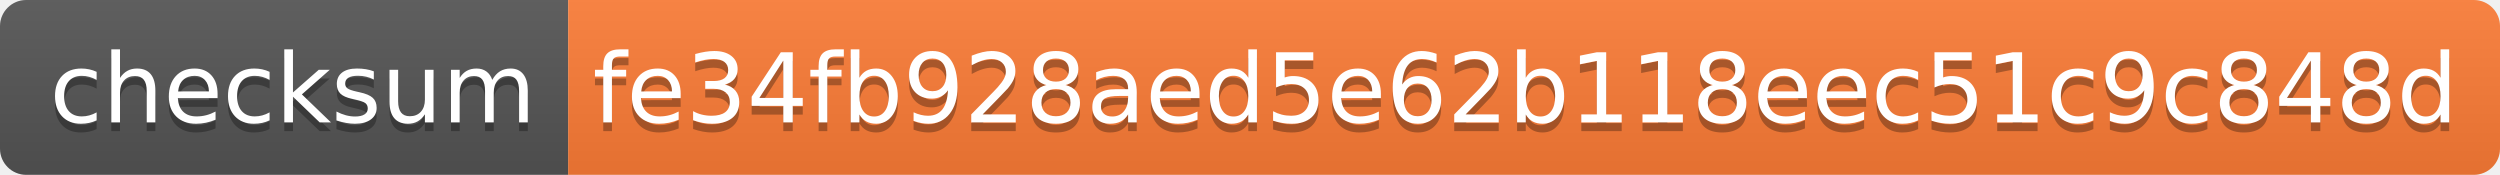
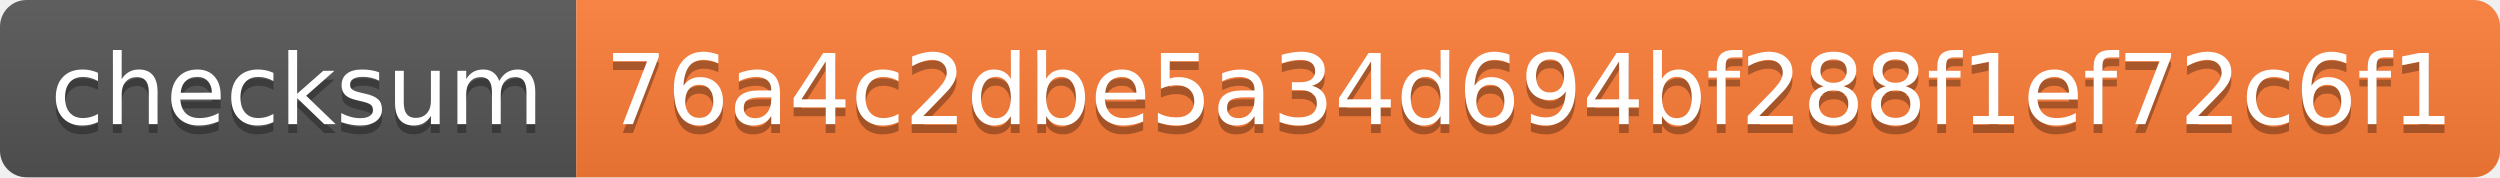
- <svg xmlns="http://www.w3.org/2000/svg" width="286" height="20" role="img" aria-label="checksum: fe34fb928aed5e62b118eec51c9c848d">
+ <svg xmlns="http://www.w3.org/2000/svg" width="282" height="20" role="img" aria-label="checksum: 76a4c2dbe5a34d694bf288f1ef72c6f1">
  <linearGradient id="s" x2="0" y2="100%">
    <stop offset="0" stop-color="#bbb" stop-opacity=".1" />
    <stop offset="1" stop-opacity=".1" />
  </linearGradient>
  <clipPath id="r">
-     <rect width="286" height="20" rx="3" fill="#fff" />
+     <rect width="282" height="20" rx="3" fill="#fff" />
  </clipPath>
  <g clip-path="url(#r)">
    <rect width="65" height="20" fill="#555" />
-     <rect x="65" width="221" height="20" fill="#fe7d37" />
-     <rect width="286" height="20" fill="url(#s)" />
+     <rect x="65" width="217" height="20" fill="#fe7d37" />
+     <rect width="282" height="20" fill="url(#s)" />
  </g>
  <g fill="#fff" text-anchor="middle" font-family="Verdana,Geneva,DejaVu Sans,sans-serif" text-rendering="geometricPrecision" font-size="110">
    <text aria-hidden="true" x="335" y="150" fill="#010101" fill-opacity=".3" transform="scale(.1)" textLength="550">checksum</text>
    <text x="335" y="140" transform="scale(.1)" fill="#fff" textLength="550">checksum</text>
-     <text aria-hidden="true" x="1745" y="150" fill="#010101" fill-opacity=".3" transform="scale(.1)" textLength="2110">fe34fb928aed5e62b118eec51c9c848d</text>
-     <text x="1745" y="140" transform="scale(.1)" fill="#fff" textLength="2110">fe34fb928aed5e62b118eec51c9c848d</text>
+     <text aria-hidden="true" x="1725" y="150" fill="#010101" fill-opacity=".3" transform="scale(.1)" textLength="2070">76a4c2dbe5a34d694bf288f1ef72c6f1</text>
+     <text x="1725" y="140" transform="scale(.1)" fill="#fff" textLength="2070">76a4c2dbe5a34d694bf288f1ef72c6f1</text>
  </g>
</svg>
